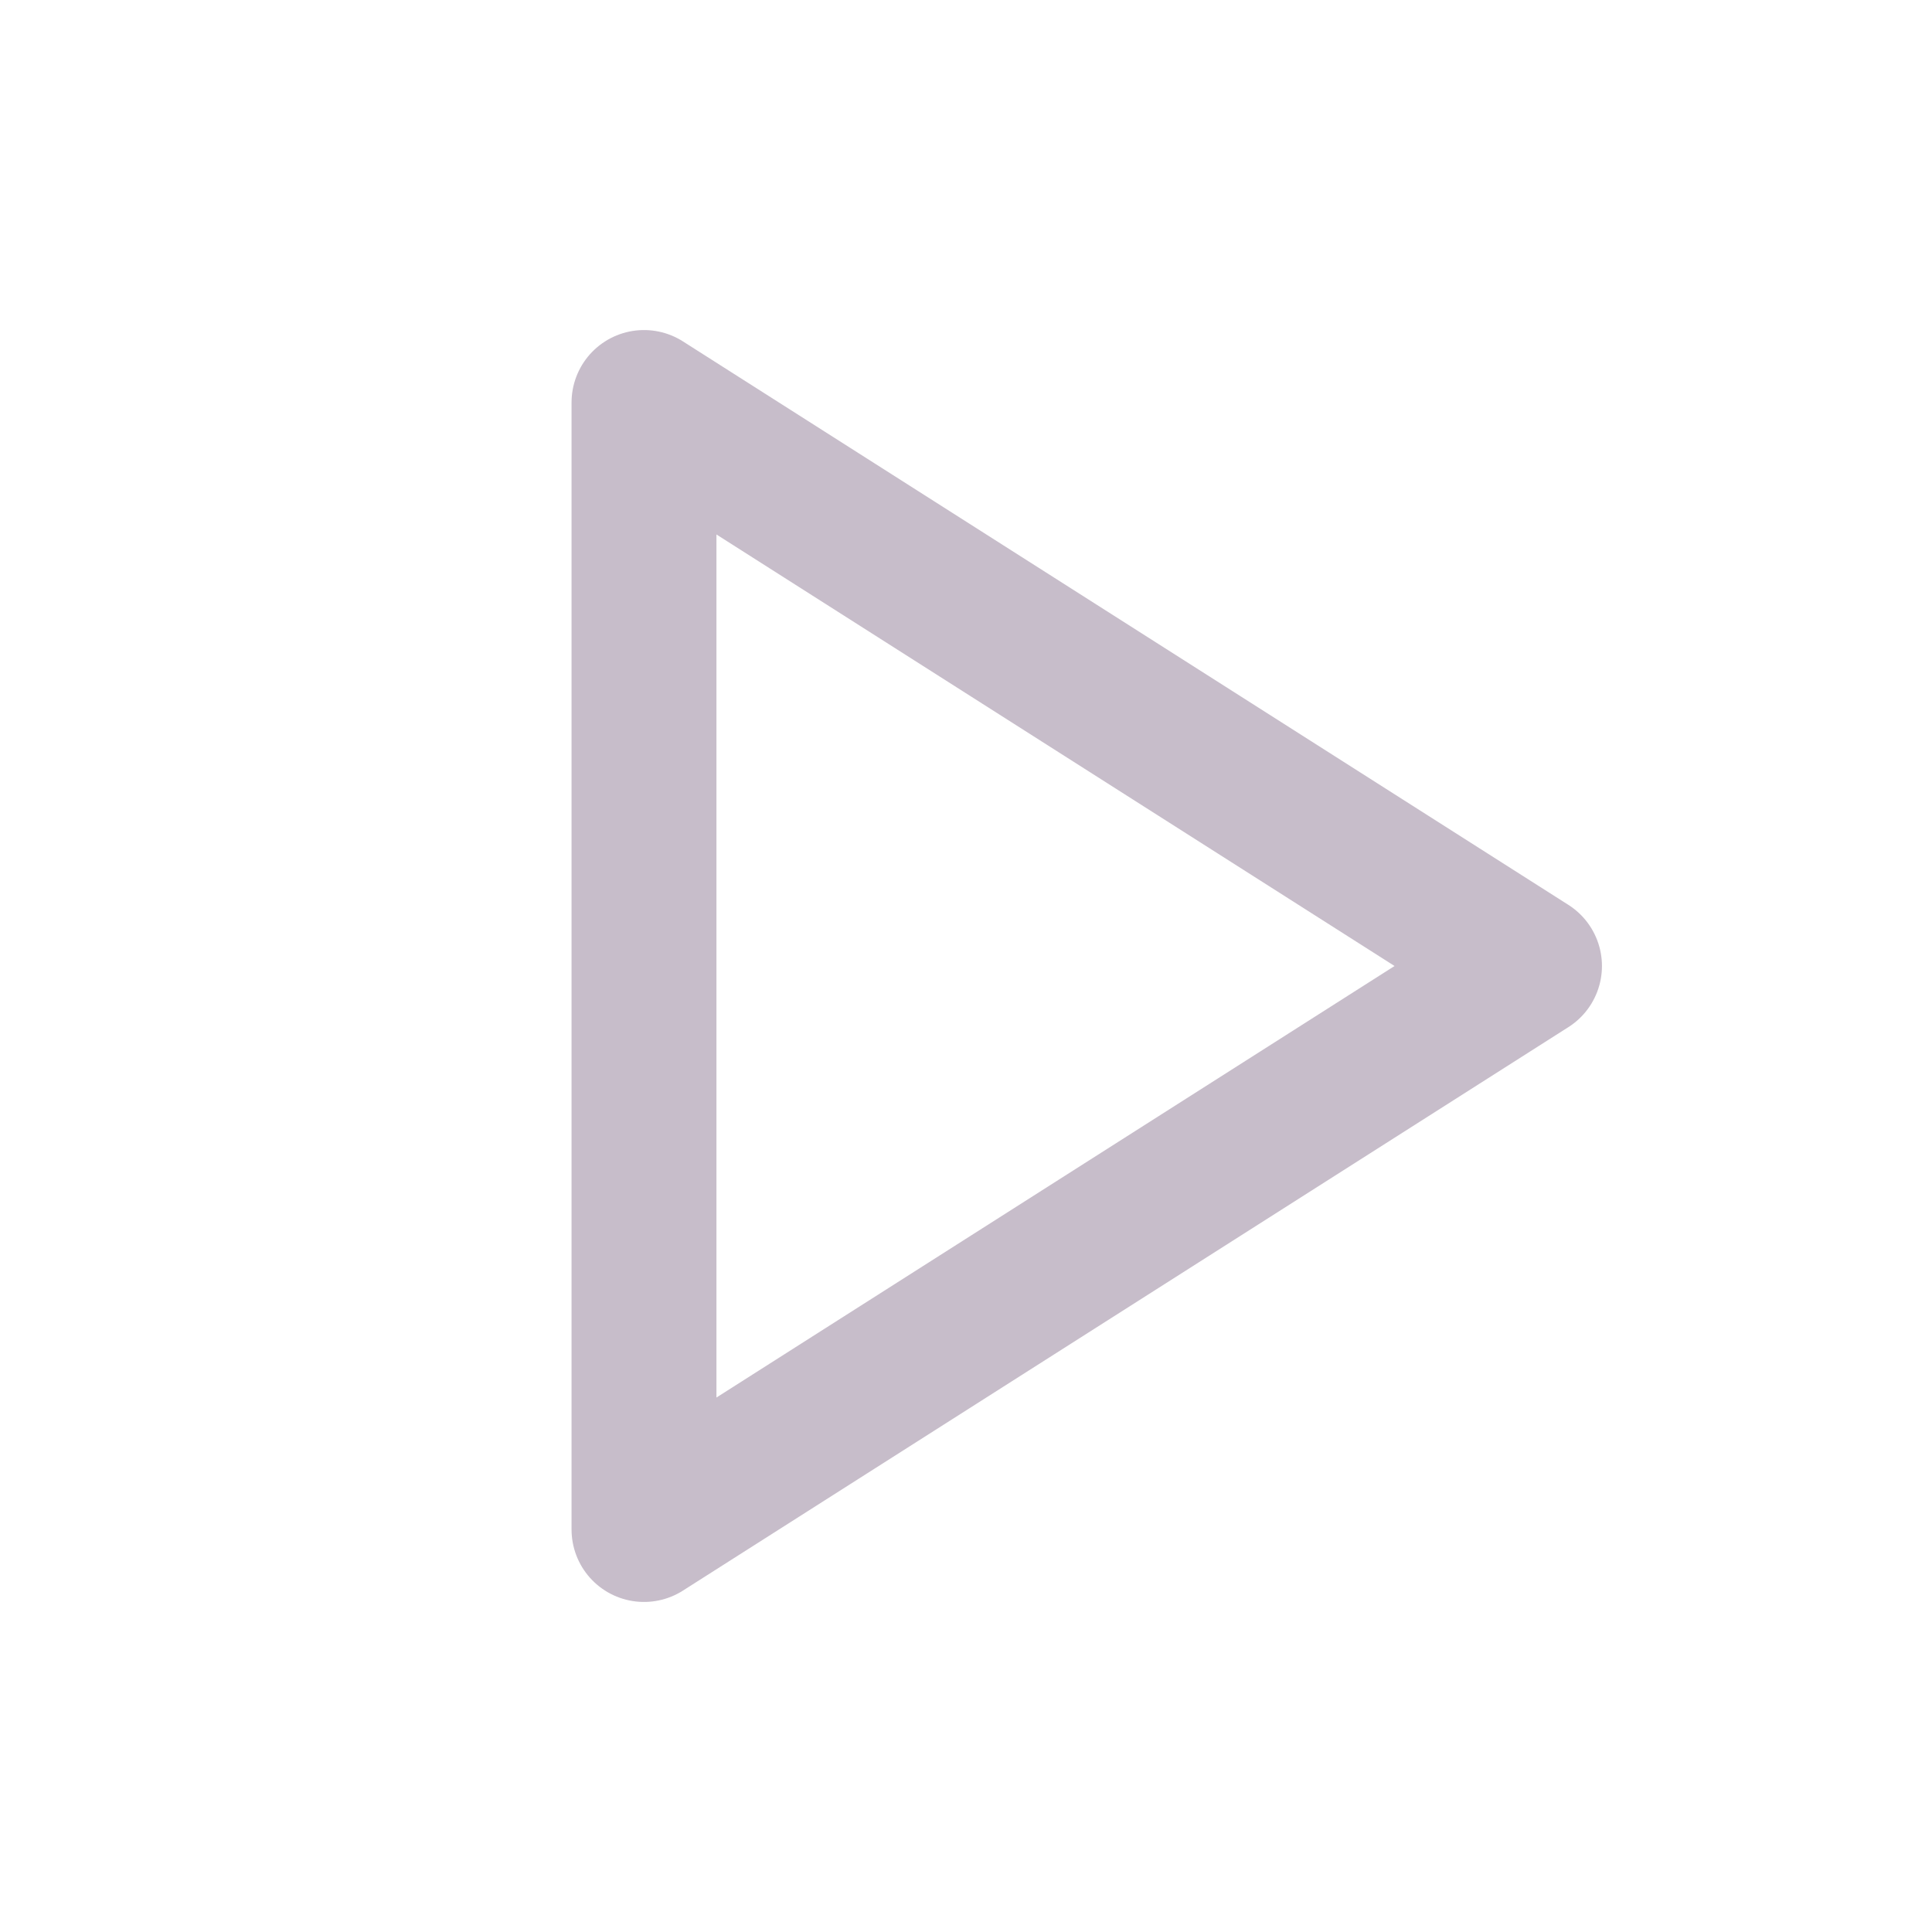
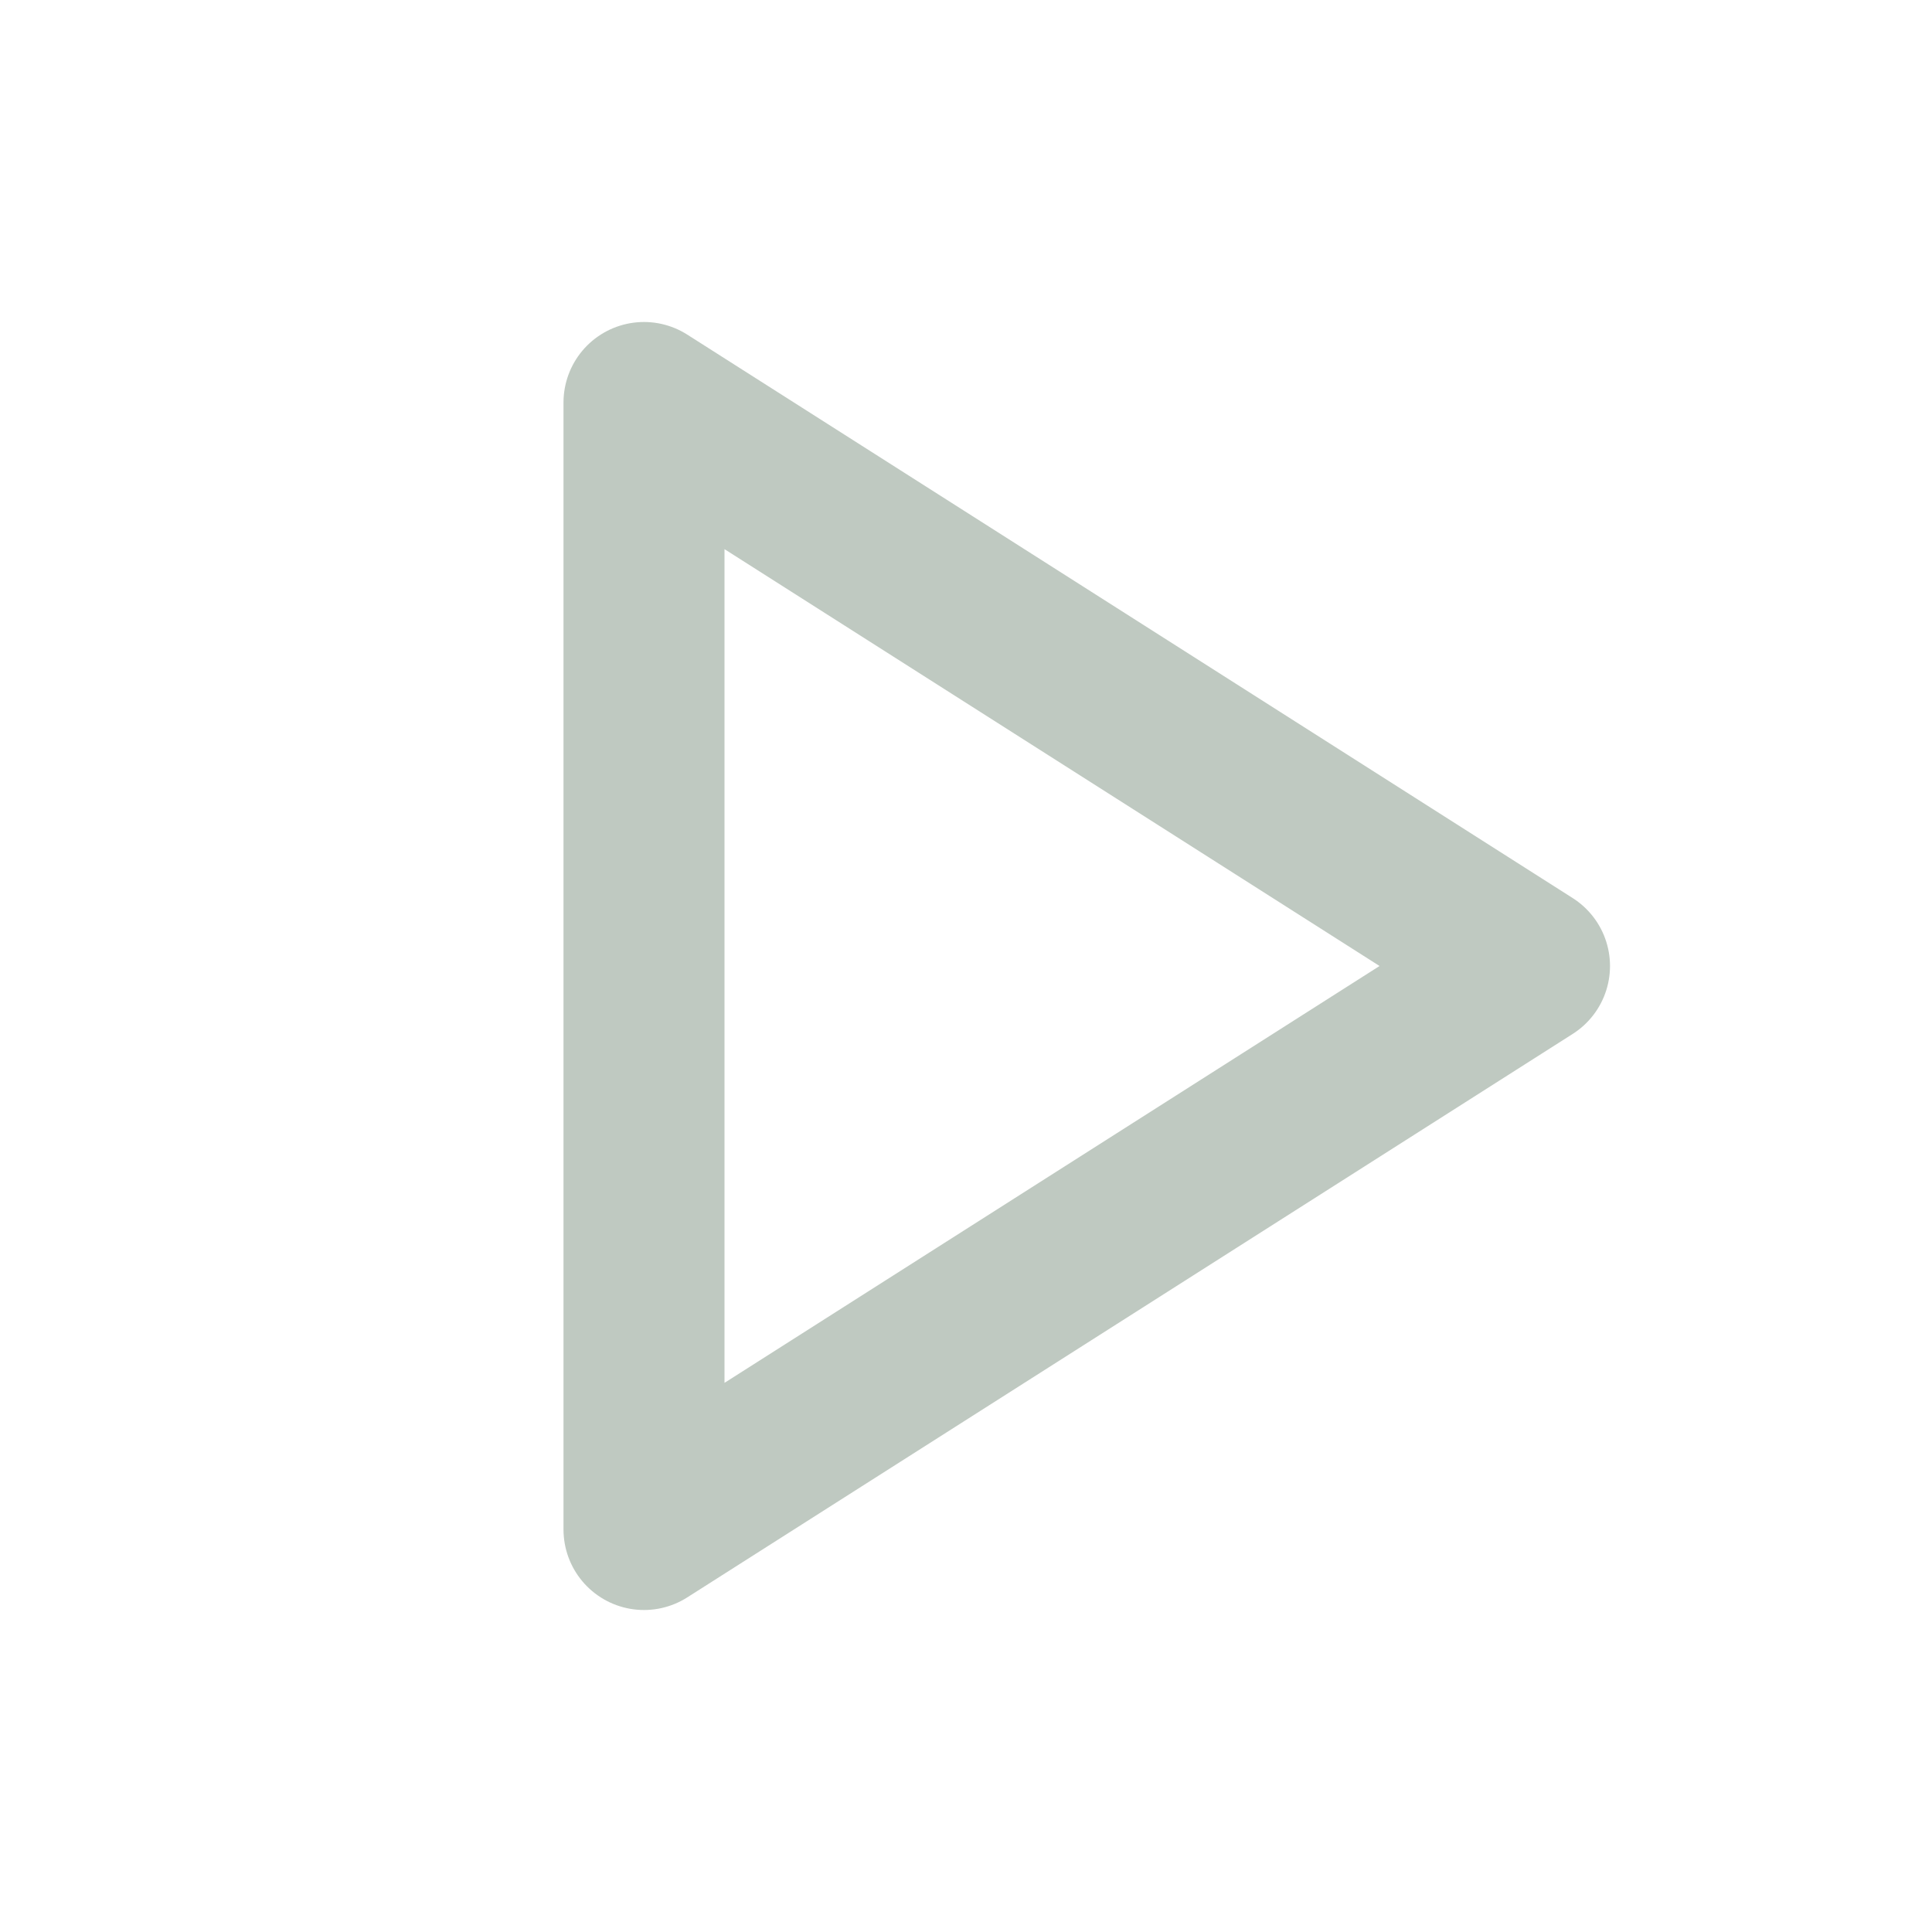
- <svg xmlns="http://www.w3.org/2000/svg" viewBox="0 0 24 24" fill="none" stroke="#c7bdca" stroke-width="1.8" stroke-linecap="round" stroke-linejoin="round">
-   <path d="m8 5 11 7-11 7Z" />
+ <svg xmlns="http://www.w3.org/2000/svg" viewBox="0 0 24 24" fill="none" stroke="#BFC9C1" stroke-width="2" stroke-linecap="round" stroke-linejoin="round">
+   <path d="m8 5 11 7-11 7z" />
</svg>
